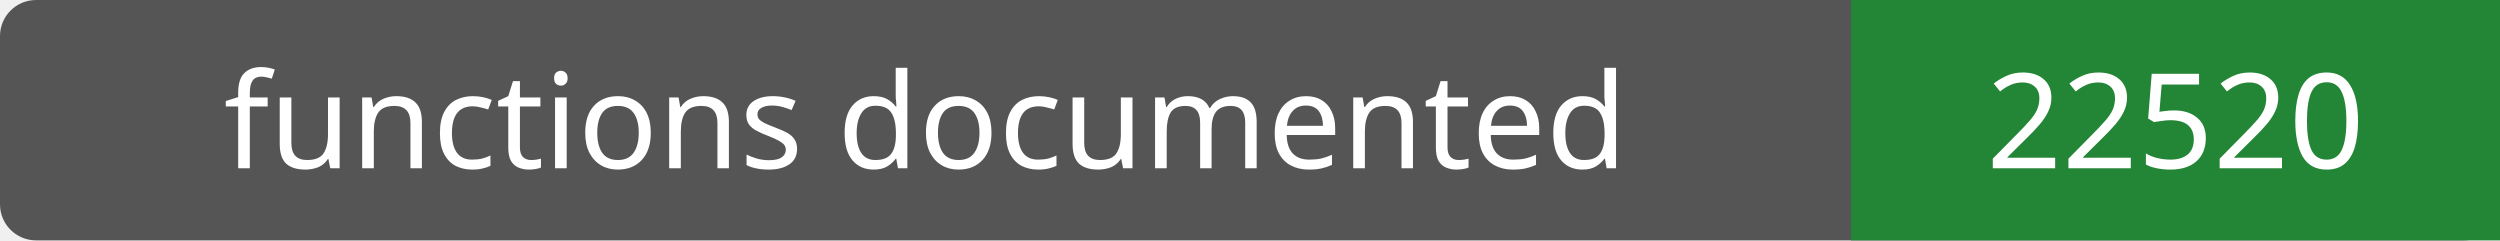
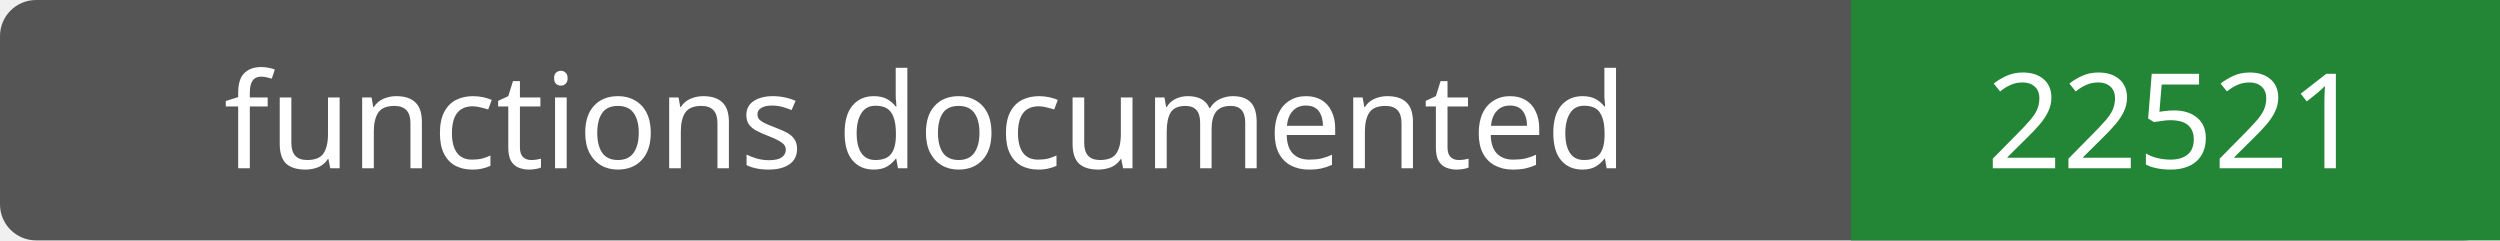
- <svg xmlns="http://www.w3.org/2000/svg" width="208" height="20" role="img" aria-label="functions documented: 22520">
+ <svg xmlns="http://www.w3.org/2000/svg" width="208" height="20" role="img" aria-label="functions documented: 22521">
  <rect width="208" height="20" rx="3" fill="#555" />
  <path fill="#238636" d="M154 0h54v20H154z" />
  <g fill="#fff" text-anchor="middle" font-family="Verdana,sans-serif" font-size="11">
    <text x="77.0" y="14">functions documented</text>
-     <text x="181.0" y="14">22520</text>
+     <text x="181.0" y="14">22521</text>
  </g>
</svg>
